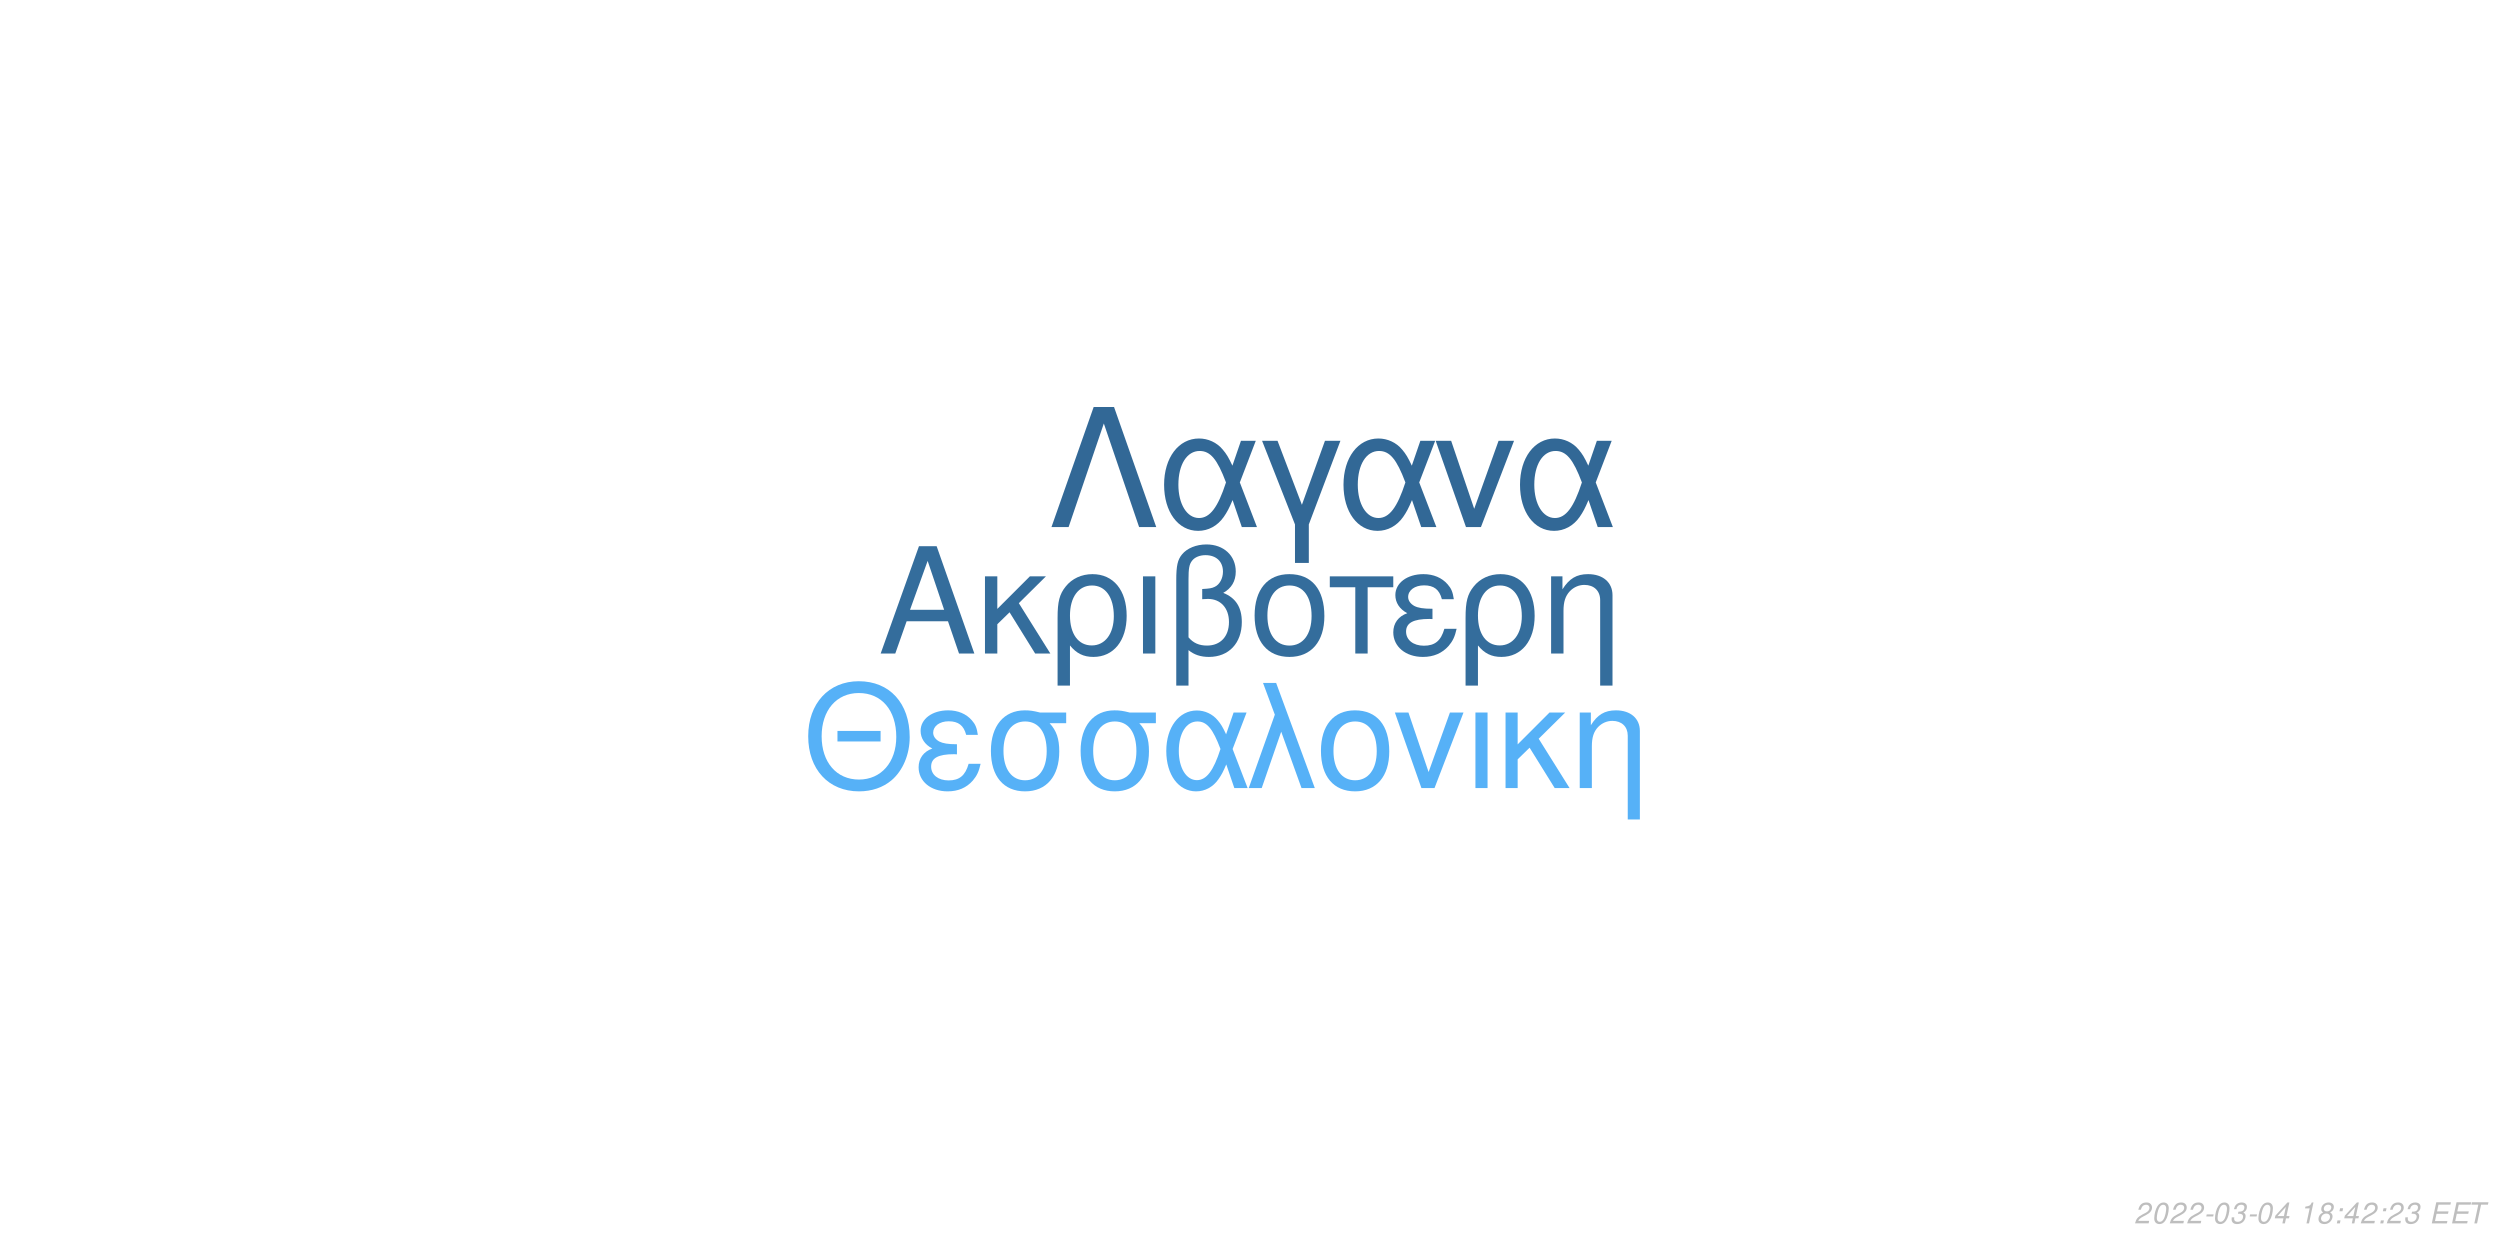
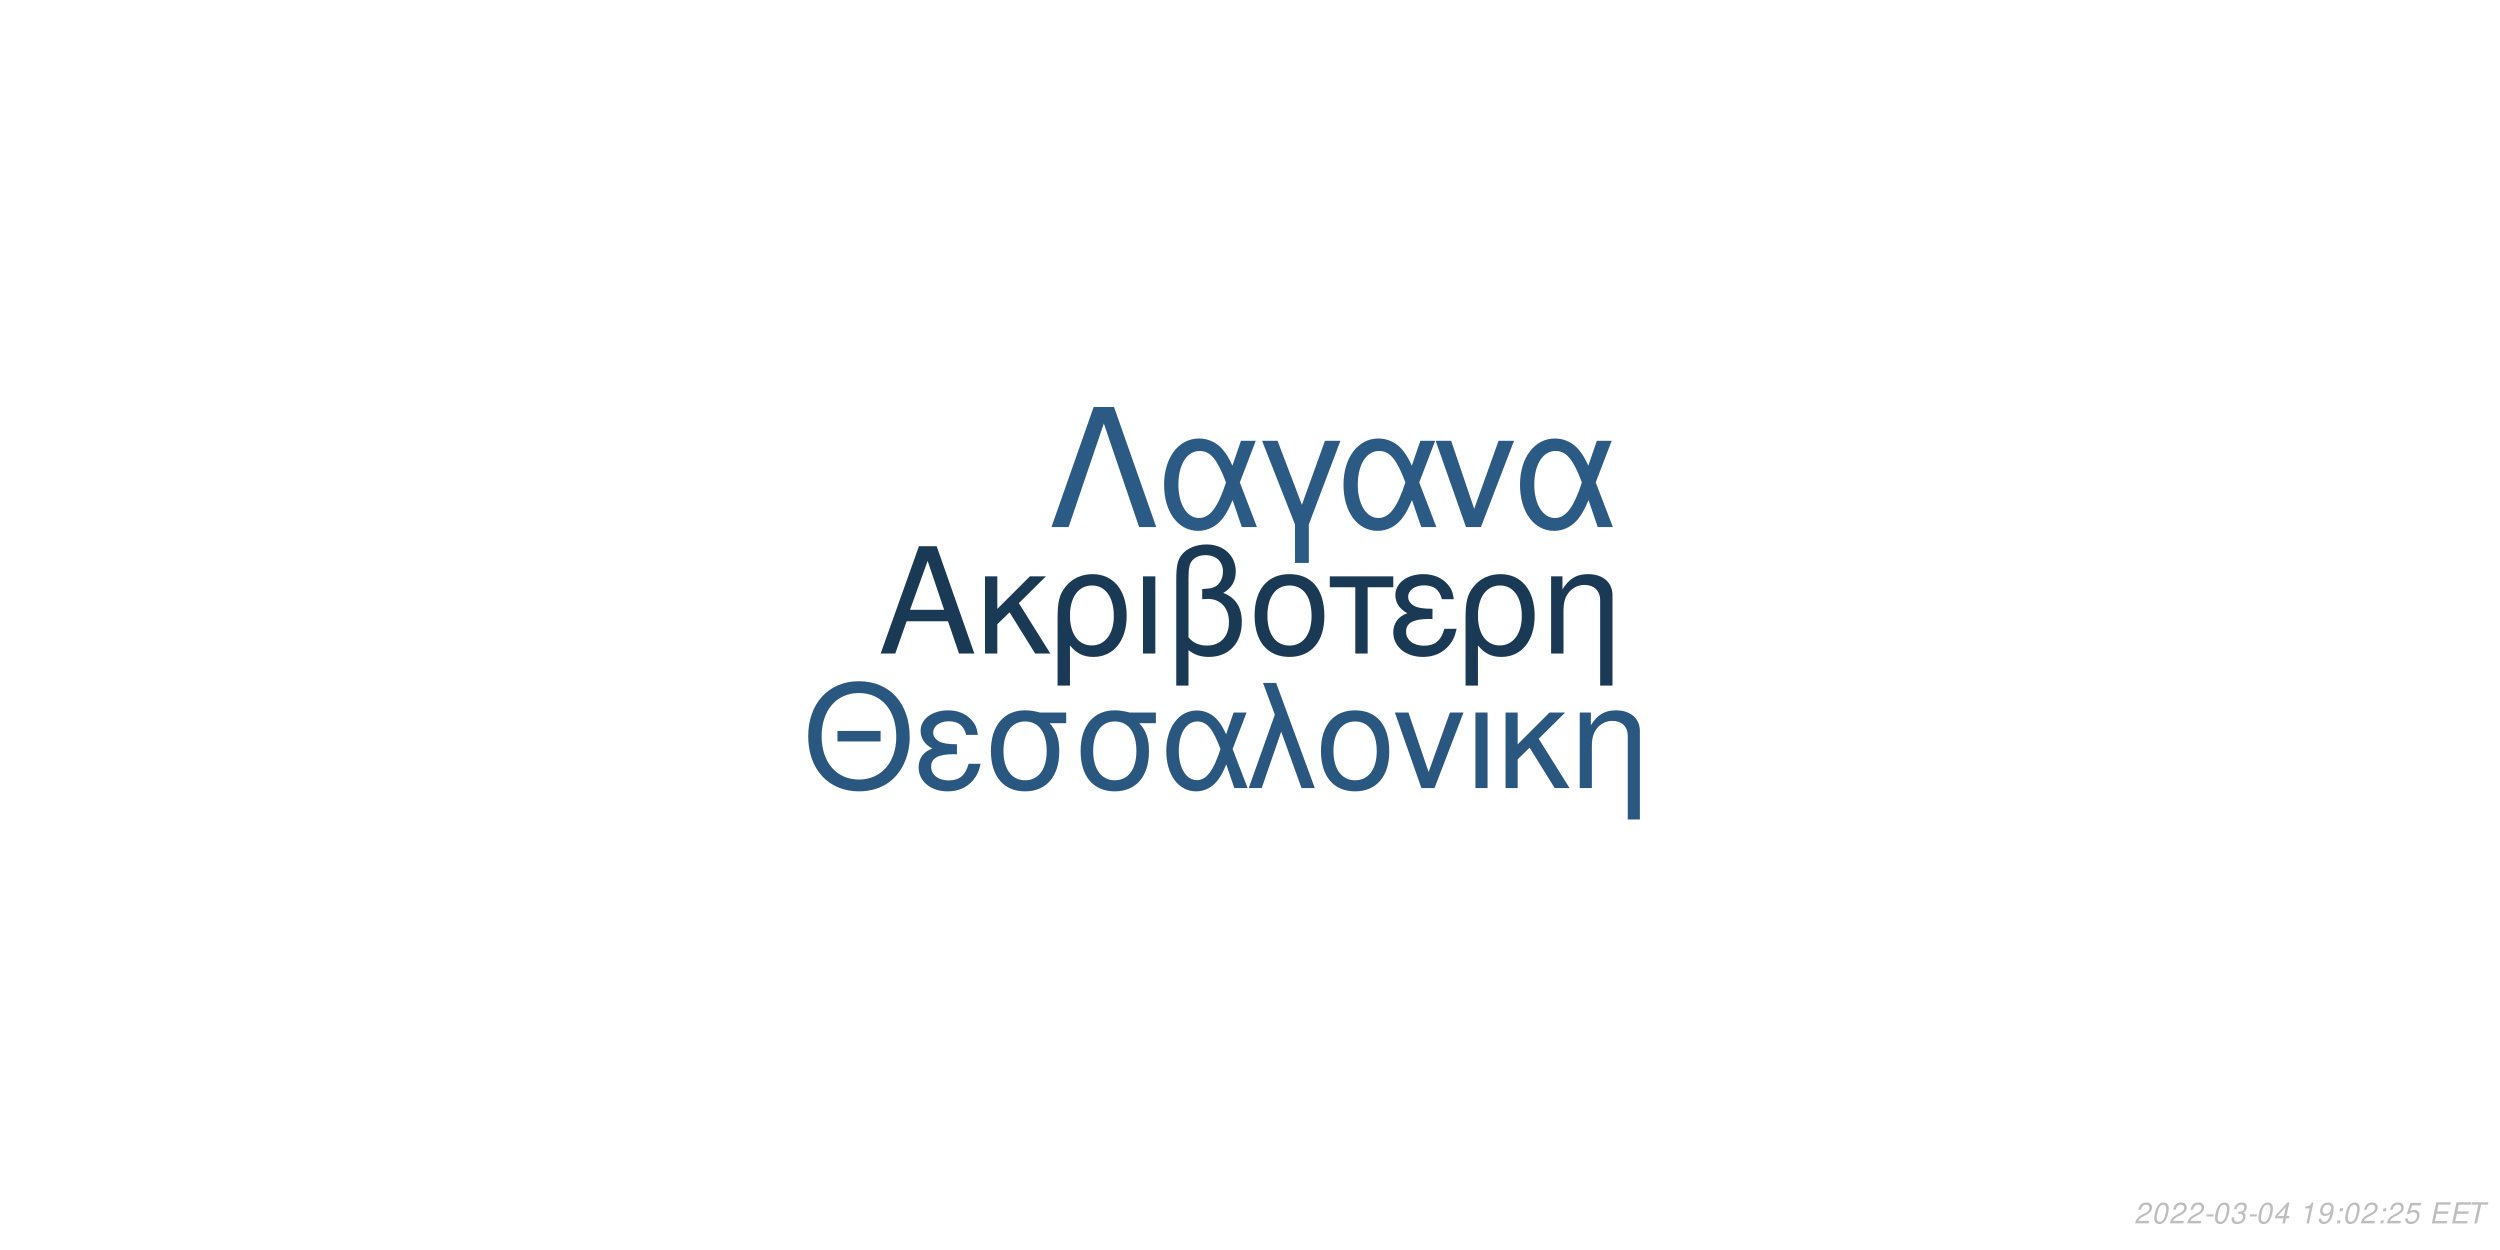
<svg xmlns="http://www.w3.org/2000/svg" xmlns:xlink="http://www.w3.org/1999/xlink" width="864pt" height="432pt" viewBox="0 0 864 432" version="1.1">
  <defs>
    <g>
      <symbol overflow="visible" id="glyph0-0">
        <path style="stroke:none;" d="" />
      </symbol>
      <symbol overflow="visible" id="glyph0-1">
        <path style="stroke:none;" d="M 24.125 -11.141 L 27.938 0 L 33.234 0 L 20.203 -37.094 L 14.094 -37.094 L 0.859 0 L 5.906 0 L 9.828 -11.141 Z M 22.797 -15.109 L 11 -15.109 L 17.094 -32.016 Z M 22.797 -15.109 " />
      </symbol>
      <symbol overflow="visible" id="glyph0-2">
        <path style="stroke:none;" d="M 7.172 -15.422 L 7.172 -26.672 L 2.906 -26.672 L 2.906 0 L 7.172 0 L 7.172 -10.125 L 11.406 -14.25 L 20.25 0 L 25.5 0 L 14.609 -17.406 L 23.969 -26.672 L 18.422 -26.672 Z M 7.172 -15.422 " />
      </symbol>
      <symbol overflow="visible" id="glyph0-3">
        <path style="stroke:none;" d="M 3 11.094 L 7.281 11.094 L 7.281 -2.797 C 9.516 -0.047 11.953 1.172 15.375 1.172 C 22.344 1.172 26.875 -4.422 26.875 -13.031 C 26.875 -21.891 22.297 -27.438 15.062 -27.438 C 11.297 -27.438 7.984 -25.906 5.797 -23.156 C 3.672 -20.516 3 -17.969 3 -12.359 Z M 14.906 -23.516 C 19.547 -23.516 22.438 -19.438 22.438 -12.922 C 22.438 -6.812 19.391 -2.797 14.812 -2.797 C 10.172 -2.797 7.281 -6.766 7.281 -13.125 C 7.281 -19.484 10.234 -23.516 14.906 -23.516 Z M 14.906 -23.516 " />
      </symbol>
      <symbol overflow="visible" id="glyph0-4">
        <path style="stroke:none;" d="M 3.516 0 L 7.781 0 L 7.781 -26.672 L 3.516 -26.672 Z M 3.516 0 " />
      </symbol>
      <symbol overflow="visible" id="glyph0-5">
        <path style="stroke:none;" d="M 4.016 11.094 L 8.25 11.094 L 8.25 -1.172 C 10.172 0.406 12.422 1.172 15.312 1.172 C 22.188 1.172 26.672 -3.609 26.672 -10.891 C 26.672 -15.984 24.578 -19.234 20.25 -20.969 C 23.109 -22.547 24.578 -25.031 24.578 -28.344 C 24.578 -33.844 20.406 -37.703 14.453 -37.703 C 10.938 -37.703 7.734 -36.391 6 -34.25 C 4.484 -32.422 4.016 -30.328 4.016 -25.391 Z M 8.25 -25.656 C 8.25 -29.359 8.5 -30.844 9.469 -32.062 C 10.375 -33.281 12.156 -34 14.094 -34 C 17.812 -34 20.156 -31.812 20.156 -28.297 C 20.156 -25.953 18.984 -23.812 17.297 -23.047 C 16.281 -22.547 15.469 -22.438 12.984 -22.297 L 12.984 -18.781 C 13.734 -18.828 14.344 -18.875 14.969 -18.875 C 19.344 -18.875 22.234 -15.719 22.234 -10.891 C 22.234 -5.906 19.281 -2.75 14.656 -2.75 C 11.953 -2.75 9.922 -3.609 8.25 -5.594 Z M 8.25 -25.656 " />
      </symbol>
      <symbol overflow="visible" id="glyph0-6">
        <path style="stroke:none;" d="M 14.094 -27.438 C 6.562 -27.438 2.094 -22.094 2.094 -13.125 C 2.094 -4.125 6.562 1.172 14.141 1.172 C 21.672 1.172 26.203 -4.172 26.203 -12.922 C 26.203 -22.188 21.828 -27.438 14.094 -27.438 Z M 14.141 -23.516 C 18.938 -23.516 21.781 -19.594 21.781 -12.984 C 21.781 -6.672 18.828 -2.75 14.141 -2.75 C 9.422 -2.75 6.516 -6.672 6.516 -13.125 C 6.516 -19.594 9.422 -23.516 14.141 -23.516 Z M 14.141 -23.516 " />
      </symbol>
      <symbol overflow="visible" id="glyph0-7">
        <path style="stroke:none;" d="M 7.891 0 L 12.156 0 L 12.156 -22.906 L 21.016 -22.906 L 21.016 -26.672 L -0.922 -26.672 L -0.922 -22.906 L 7.891 -22.906 Z M 7.891 0 " />
      </symbol>
      <symbol overflow="visible" id="glyph0-8">
        <path style="stroke:none;" d="M 14.562 -15.469 C 11.344 -15.469 9.562 -15.781 8.297 -16.438 C 6.922 -17.203 6.156 -18.328 6.156 -19.547 C 6.156 -21.891 8.453 -23.562 11.656 -23.562 C 15.062 -23.562 16.953 -22.094 17.812 -18.781 L 21.938 -18.781 C 21.578 -21.266 21.062 -22.5 19.797 -23.922 C 17.812 -26.203 14.906 -27.438 11.453 -27.438 C 5.797 -27.438 1.734 -24.375 1.734 -20.203 C 1.734 -17.609 3.156 -15.375 5.859 -13.938 C 2.797 -12.875 1.016 -10.484 1.016 -7.328 C 1.016 -2.391 5.297 1.172 11.25 1.172 C 14.969 1.172 17.906 -0.109 20.156 -2.641 C 21.578 -4.328 22.297 -5.797 22.906 -8.547 L 18.672 -8.547 C 17.5 -4.422 15.422 -2.703 11.609 -2.703 C 7.938 -2.703 5.438 -4.688 5.438 -7.578 C 5.438 -10.578 7.938 -11.953 13.484 -11.953 C 13.641 -11.953 14.094 -11.953 14.562 -11.906 Z M 14.562 -15.469 " />
      </symbol>
      <symbol overflow="visible" id="glyph0-9">
        <path style="stroke:none;" d="M 3.562 -26.672 L 3.562 0 L 7.844 0 L 7.844 -14.703 C 7.844 -17.906 8.5 -19.891 10.031 -21.531 C 11.406 -22.953 13.188 -23.719 15.062 -23.719 C 18.375 -23.719 20.516 -21.672 20.516 -18.469 L 20.516 11.094 L 24.781 11.094 L 24.781 -20.156 C 24.781 -24.578 21.469 -27.438 16.328 -27.438 C 12.359 -27.438 9.828 -25.906 7.484 -22.188 L 7.484 -26.672 Z M 3.562 -26.672 " />
      </symbol>
      <symbol overflow="visible" id="glyph1-0">
        <path style="stroke:none;" d="" />
      </symbol>
      <symbol overflow="visible" id="glyph1-1">
        <path style="stroke:none;" d="M 26.859 -19.734 L 11.953 -19.734 L 11.953 -16.094 L 26.859 -16.094 Z M 19.328 -36.922 C 8.922 -36.922 1.844 -29.25 1.844 -17.891 C 1.844 -6.484 8.875 1.141 19.391 1.141 C 23.812 1.141 27.703 -0.203 30.641 -2.688 C 34.578 -6.031 36.922 -11.656 36.922 -17.594 C 36.922 -29.297 30 -36.922 19.328 -36.922 Z M 19.328 -32.844 C 27.203 -32.844 32.281 -26.906 32.281 -17.688 C 32.281 -8.922 27.062 -2.938 19.391 -2.938 C 11.609 -2.938 6.484 -8.922 6.484 -17.891 C 6.484 -26.859 11.609 -32.844 19.328 -32.844 Z M 19.328 -32.844 " />
      </symbol>
      <symbol overflow="visible" id="glyph1-2">
        <path style="stroke:none;" d="M 14.25 -15.141 C 11.109 -15.141 9.375 -15.453 8.125 -16.094 C 6.781 -16.844 6.031 -17.938 6.031 -19.141 C 6.031 -21.422 8.266 -23.078 11.406 -23.078 C 14.75 -23.078 16.594 -21.625 17.438 -18.391 L 21.469 -18.391 C 21.125 -20.828 20.625 -22.031 19.391 -23.422 C 17.438 -25.656 14.594 -26.859 11.219 -26.859 C 5.688 -26.859 1.688 -23.875 1.688 -19.781 C 1.688 -17.234 3.094 -15.047 5.734 -13.656 C 2.734 -12.609 1 -10.266 1 -7.172 C 1 -2.344 5.188 1.141 11.016 1.141 C 14.656 1.141 17.547 -0.094 19.734 -2.594 C 21.125 -4.234 21.828 -5.688 22.422 -8.375 L 18.281 -8.375 C 17.141 -4.328 15.094 -2.641 11.359 -2.641 C 7.766 -2.641 5.328 -4.578 5.328 -7.422 C 5.328 -10.359 7.766 -11.703 13.203 -11.703 C 13.359 -11.703 13.797 -11.703 14.25 -11.656 Z M 14.25 -15.141 " />
      </symbol>
      <symbol overflow="visible" id="glyph1-3">
        <path style="stroke:none;" d="M 29 -26.109 L 19.938 -26.109 C 17.594 -26.703 16.438 -26.859 14.703 -26.859 C 7.469 -26.859 2.984 -21.469 2.984 -12.859 C 2.984 -4.031 7.375 1.141 14.797 1.141 C 22.172 1.141 26.609 -4.078 26.609 -12.656 C 26.609 -17.047 25.656 -19.828 23.266 -22.422 L 29 -22.422 Z M 14.797 -23.016 C 19.531 -23.016 22.266 -19.234 22.266 -12.75 C 22.266 -6.531 19.438 -2.688 14.797 -2.688 C 10.172 -2.688 7.328 -6.531 7.328 -12.859 C 7.328 -19.188 10.172 -23.016 14.797 -23.016 Z M 14.797 -23.016 " />
      </symbol>
      <symbol overflow="visible" id="glyph1-4">
        <path style="stroke:none;" d="M 29.344 -26.109 L 24.859 -26.109 L 22.266 -18.578 C 21.125 -21.031 20.484 -22.125 19.328 -23.469 C 17.547 -25.609 14.906 -26.812 12.156 -26.812 C 5.984 -26.812 1.594 -20.984 1.594 -12.812 C 1.594 -4.578 5.828 1.141 11.906 1.141 C 14.953 1.141 17.734 -0.344 19.625 -3.047 C 20.672 -4.531 21.281 -5.688 22.328 -8.172 L 25.109 0 L 29.703 0 L 24.516 -13.5 Z M 20.328 -13.5 C 17.891 -5.922 15.453 -2.734 12.156 -2.734 C 8.516 -2.734 5.922 -6.922 5.922 -12.812 C 5.922 -18.938 8.516 -23.016 12.359 -23.016 C 15.594 -23.016 17.688 -20.531 20.328 -13.5 Z M 20.328 -13.5 " />
      </symbol>
      <symbol overflow="visible" id="glyph1-5">
        <path style="stroke:none;" d="M 1.094 0 L 5.578 0 L 12.312 -19.484 L 19.328 0 L 23.922 0 L 10.562 -36.328 L 6.031 -36.328 L 10.109 -25.359 Z M 1.094 0 " />
      </symbol>
      <symbol overflow="visible" id="glyph1-6">
        <path style="stroke:none;" d="M 13.797 -26.859 C 6.422 -26.859 2.047 -21.625 2.047 -12.859 C 2.047 -4.031 6.422 1.141 13.859 1.141 C 21.234 1.141 25.656 -4.078 25.656 -12.656 C 25.656 -21.719 21.375 -26.859 13.797 -26.859 Z M 13.859 -23.016 C 18.531 -23.016 21.328 -19.188 21.328 -12.703 C 21.328 -6.531 18.438 -2.688 13.859 -2.688 C 9.219 -2.688 6.375 -6.531 6.375 -12.859 C 6.375 -19.188 9.219 -23.016 13.859 -23.016 Z M 13.859 -23.016 " />
      </symbol>
      <symbol overflow="visible" id="glyph1-7">
        <path style="stroke:none;" d="M 14.297 0 L 24.312 -26.109 L 19.625 -26.109 L 12.25 -5.531 L 5.281 -26.109 L 0.594 -26.109 L 9.766 0 Z M 14.297 0 " />
      </symbol>
      <symbol overflow="visible" id="glyph1-8">
        <path style="stroke:none;" d="M 3.438 0 L 7.625 0 L 7.625 -26.109 L 3.438 -26.109 Z M 3.438 0 " />
      </symbol>
      <symbol overflow="visible" id="glyph1-9">
        <path style="stroke:none;" d="M 7.031 -15.094 L 7.031 -26.109 L 2.844 -26.109 L 2.844 0 L 7.031 0 L 7.031 -9.922 L 11.156 -13.953 L 19.828 0 L 24.969 0 L 14.297 -17.047 L 23.469 -26.109 L 18.031 -26.109 Z M 7.031 -15.094 " />
      </symbol>
      <symbol overflow="visible" id="glyph1-10">
        <path style="stroke:none;" d="M 3.484 -26.109 L 3.484 0 L 7.672 0 L 7.672 -14.406 C 7.672 -17.547 8.328 -19.484 9.812 -21.078 C 11.156 -22.469 12.906 -23.219 14.75 -23.219 C 17.984 -23.219 20.078 -21.234 20.078 -18.094 L 20.078 10.859 L 24.266 10.859 L 24.266 -19.734 C 24.266 -24.062 21.031 -26.859 16 -26.859 C 12.109 -26.859 9.609 -25.359 7.328 -21.719 L 7.328 -26.109 Z M 3.484 -26.109 " />
      </symbol>
      <symbol overflow="visible" id="glyph2-0">
        <path style="stroke:none;" d="" />
      </symbol>
      <symbol overflow="visible" id="glyph2-1">
        <path style="stroke:none;" d="M 22.531 -41.484 L 15.484 -41.484 L 0.906 0 L 6.828 0 L 19 -35.797 L 31.188 0 L 37.109 0 Z M 22.531 -41.484 " />
      </symbol>
      <symbol overflow="visible" id="glyph2-2">
        <path style="stroke:none;" d="M 33.516 -29.812 L 28.391 -29.812 L 25.438 -21.219 C 24.125 -24.016 23.391 -25.266 22.078 -26.797 C 20.031 -29.25 17.016 -30.609 13.891 -30.609 C 6.828 -30.609 1.828 -23.953 1.828 -14.625 C 1.828 -5.234 6.656 1.312 13.594 1.312 C 17.078 1.312 20.266 -0.391 22.422 -3.469 C 23.609 -5.172 24.297 -6.484 25.5 -9.328 L 28.688 0 L 33.922 0 L 28 -15.422 Z M 23.219 -15.422 C 20.422 -6.766 17.641 -3.125 13.891 -3.125 C 9.734 -3.125 6.766 -7.906 6.766 -14.625 C 6.766 -21.625 9.734 -26.297 14.109 -26.297 C 17.812 -26.297 20.203 -23.453 23.219 -15.422 Z M 23.219 -15.422 " />
      </symbol>
      <symbol overflow="visible" id="glyph2-3">
        <path style="stroke:none;" d="M 12.062 12.406 L 16.844 12.406 L 16.844 -0.906 L 27.766 -29.812 L 22.422 -29.812 L 14.453 -7.688 L 6.031 -29.812 L 0.688 -29.812 L 12.062 -0.906 Z M 12.062 12.406 " />
      </symbol>
      <symbol overflow="visible" id="glyph2-4">
        <path style="stroke:none;" d="M 16.328 0 L 27.766 -29.812 L 22.422 -29.812 L 14 -6.312 L 6.031 -29.812 L 0.688 -29.812 L 11.156 0 Z M 16.328 0 " />
      </symbol>
      <symbol overflow="visible" id="glyph3-0">
        <path style="stroke:none;" d="" />
      </symbol>
      <symbol overflow="visible" id="glyph3-1">
        <path style="stroke:none;" d="M 5.234 -0.875 L 1.469 -0.875 C 1.641 -1.375 2.203 -1.891 3.109 -2.344 L 4.234 -2.938 C 5.562 -3.625 6.219 -4.469 6.219 -5.484 C 6.219 -5.938 6.062 -6.359 5.797 -6.656 C 5.469 -7.047 4.984 -7.234 4.312 -7.234 C 2.766 -7.234 1.891 -6.453 1.484 -4.734 L 2.375 -4.734 C 2.484 -5.188 2.609 -5.484 2.797 -5.75 C 3.094 -6.203 3.609 -6.453 4.188 -6.453 C 4.891 -6.453 5.344 -6.031 5.344 -5.375 C 5.344 -4.703 4.859 -4.094 4.016 -3.656 L 2.984 -3.125 C 1.234 -2.188 0.797 -1.656 0.344 -0.016 L 5.047 -0.016 Z M 5.234 -0.875 " />
      </symbol>
      <symbol overflow="visible" id="glyph3-2">
        <path style="stroke:none;" d="M 4.203 -7.234 C 3.375 -7.234 2.688 -6.812 2.125 -5.984 C 1.484 -5.047 0.984 -3.188 0.984 -1.734 C 0.984 -1.109 1.172 -0.562 1.484 -0.266 C 1.797 0.047 2.281 0.234 2.766 0.234 C 3.625 0.234 4.281 -0.156 4.859 -1.016 C 5.516 -1.953 6 -3.797 6 -5.266 C 6 -6.5 5.328 -7.234 4.203 -7.234 Z M 4.094 -6.453 C 4.734 -6.453 5.125 -5.984 5.125 -5.156 C 5.125 -4.203 4.781 -2.625 4.406 -1.812 C 3.984 -0.938 3.516 -0.547 2.875 -0.547 C 2.25 -0.547 1.875 -1.031 1.875 -1.828 C 1.875 -2.797 2.203 -4.344 2.594 -5.203 C 2.984 -6.047 3.453 -6.453 4.094 -6.453 Z M 4.094 -6.453 " />
      </symbol>
      <symbol overflow="visible" id="glyph3-3">
        <path style="stroke:none;" d="M 3.516 -3.125 L 1.125 -3.125 L 0.969 -2.406 L 3.359 -2.406 Z M 3.516 -3.125 " />
      </symbol>
      <symbol overflow="visible" id="glyph3-4">
        <path style="stroke:none;" d="M 2.922 -3.312 C 3.125 -3.344 3.234 -3.344 3.375 -3.344 C 4.203 -3.344 4.688 -3 4.688 -2.406 C 4.688 -1.312 3.906 -0.547 2.781 -0.547 C 2.047 -0.547 1.594 -0.938 1.594 -1.562 C 1.594 -1.719 1.609 -1.844 1.656 -2.094 L 0.766 -2.094 C 0.734 -1.797 0.719 -1.641 0.719 -1.469 C 0.719 -0.375 1.406 0.234 2.641 0.234 C 3.547 0.234 4.297 -0.078 4.812 -0.656 C 5.266 -1.156 5.562 -1.875 5.562 -2.547 C 5.562 -3.125 5.344 -3.453 4.797 -3.734 C 5.641 -4.234 6.016 -4.844 6.016 -5.734 C 6.016 -6.656 5.312 -7.234 4.203 -7.234 C 3.375 -7.234 2.672 -6.938 2.188 -6.375 C 1.891 -6.031 1.703 -5.641 1.516 -4.906 L 2.391 -4.906 C 2.5 -5.359 2.594 -5.594 2.734 -5.812 C 3.047 -6.234 3.516 -6.453 4.078 -6.453 C 4.734 -6.453 5.141 -6.125 5.141 -5.578 C 5.141 -5.188 5.016 -4.797 4.797 -4.547 C 4.516 -4.234 4 -4.062 3.266 -4.062 L 3.078 -4.062 Z M 2.922 -3.312 " />
      </symbol>
      <symbol overflow="visible" id="glyph3-5">
        <path style="stroke:none;" d="M 3.625 -1.75 L 3.266 0 L 4.141 0 L 4.516 -1.75 L 5.562 -1.75 L 5.734 -2.531 L 4.688 -2.531 L 5.688 -7.234 L 5.016 -7.234 L 0.844 -2.672 L 0.641 -1.75 Z M 3.797 -2.531 L 1.594 -2.531 L 4.469 -5.703 Z M 3.797 -2.531 " />
      </symbol>
      <symbol overflow="visible" id="glyph3-6">
        <path style="stroke:none;" d="" />
      </symbol>
      <symbol overflow="visible" id="glyph3-7">
        <path style="stroke:none;" d="M 3.703 -5.188 L 2.594 0 L 3.469 0 L 5.016 -7.234 L 4.438 -7.234 C 3.906 -6.156 3.688 -6.016 2.234 -5.812 L 2.109 -5.188 Z M 3.703 -5.188 " />
      </symbol>
      <symbol overflow="visible" id="glyph3-8">
-         <path style="stroke:none;" d="M 4.766 -3.797 C 5.078 -3.969 5.234 -4.078 5.438 -4.234 C 5.812 -4.594 6.062 -5.172 6.062 -5.734 C 6.062 -6.625 5.344 -7.234 4.266 -7.234 C 2.812 -7.234 1.703 -6.219 1.703 -4.875 C 1.703 -4.406 1.875 -4.125 2.359 -3.812 C 1.297 -3.312 0.75 -2.516 0.75 -1.469 C 0.75 -0.438 1.547 0.234 2.812 0.234 C 3.656 0.234 4.359 -0.094 4.938 -0.734 C 5.359 -1.234 5.609 -1.859 5.609 -2.438 C 5.609 -3.047 5.312 -3.516 4.766 -3.797 Z M 4.109 -6.453 C 4.797 -6.453 5.188 -6.125 5.188 -5.578 C 5.188 -5.266 5.062 -4.922 4.859 -4.672 C 4.562 -4.312 4.188 -4.156 3.656 -4.156 C 2.984 -4.156 2.594 -4.453 2.594 -4.984 C 2.594 -5.859 3.203 -6.453 4.109 -6.453 Z M 3.453 -3.406 C 4.234 -3.406 4.734 -2.984 4.734 -2.312 C 4.734 -1.312 3.922 -0.547 2.875 -0.547 C 2.125 -0.547 1.625 -0.969 1.625 -1.625 C 1.625 -2.609 2.438 -3.406 3.453 -3.406 Z M 3.453 -3.406 " />
+         <path style="stroke:none;" d="M 0.844 -1.656 C 0.844 -1.547 0.844 -1.438 0.844 -1.375 C 0.844 -0.406 1.531 0.234 2.578 0.234 C 3.203 0.234 3.766 0.016 4.297 -0.438 C 4.938 -1 5.312 -1.656 5.594 -2.719 C 5.844 -3.672 6.016 -4.766 6.016 -5.375 C 6.016 -5.844 5.844 -6.328 5.547 -6.656 C 5.203 -7.031 4.703 -7.234 4.062 -7.234 C 2.516 -7.234 1.297 -5.938 1.297 -4.266 C 1.297 -3.203 1.984 -2.547 3.047 -2.547 C 3.484 -2.547 3.953 -2.672 4.281 -2.891 C 4.406 -2.984 4.547 -3.078 4.828 -3.344 C 4.438 -1.484 3.703 -0.547 2.703 -0.547 C 2.109 -0.547 1.719 -0.938 1.719 -1.547 L 1.719 -1.656 Z M 3.953 -6.453 C 4.625 -6.453 5.141 -5.953 5.141 -5.281 C 5.141 -4.188 4.312 -3.312 3.297 -3.312 C 2.594 -3.312 2.172 -3.734 2.172 -4.453 C 2.172 -5.562 2.984 -6.453 3.953 -6.453 Z M 3.953 -6.453 " />
      </symbol>
      <symbol overflow="visible" id="glyph3-9">
        <path style="stroke:none;" d="M 2.359 -1.031 L 1.312 -1.031 L 1.094 0 L 2.141 0 Z M 3.266 -5.234 L 2.219 -5.234 L 2 -4.203 L 3.047 -4.203 Z M 3.266 -5.234 " />
      </symbol>
      <symbol overflow="visible" id="glyph3-10">
+         <path style="stroke:none;" d="M 6.297 -7.094 L 2.594 -7.094 L 1.234 -3.234 L 2.047 -3.234 C 2.656 -3.766 2.938 -3.906 3.531 -3.906 C 4.328 -3.906 4.797 -3.453 4.797 -2.688 C 4.797 -1.438 3.969 -0.547 2.828 -0.547 C 2.031 -0.547 1.609 -0.938 1.578 -1.734 L 0.703 -1.734 L 0.703 -1.516 C 0.703 -0.938 0.844 -0.547 1.188 -0.266 C 1.562 0.062 2.078 0.234 2.703 0.234 C 3.656 0.234 4.391 -0.156 4.984 -0.922 C 5.422 -1.5 5.672 -2.234 5.672 -2.953 C 5.672 -4 4.938 -4.672 3.812 -4.672 C 3.328 -4.672 2.906 -4.547 2.406 -4.234 L 3.109 -6.219 L 6.109 -6.219 Z M 6.297 -7.094 " />
+       </symbol>
+       <symbol overflow="visible" id="glyph3-11">
        <path style="stroke:none;" d="M 2.547 -3.312 L 6.5 -3.312 L 6.688 -4.141 L 2.719 -4.141 L 3.219 -6.469 L 7.344 -6.469 L 7.516 -7.297 L 2.453 -7.297 L 0.906 0 L 6.125 0 L 6.297 -0.812 L 2.016 -0.812 Z M 2.547 -3.312 " />
      </symbol>
-       <symbol overflow="visible" id="glyph3-11">
+       <symbol overflow="visible" id="glyph3-12">
        <path style="stroke:none;" d="M 4.938 -6.469 L 7.312 -6.469 L 7.484 -7.297 L 1.75 -7.297 L 1.578 -6.469 L 3.984 -6.469 L 2.609 0 L 3.547 0 Z M 4.938 -6.469 " />
      </symbol>
    </g>
  </defs>
  <g id="surface1">
    <rect x="0" y="0" width="864" height="432" style="fill:rgb(100%,100%,100%);fill-opacity:1;stroke:none;" />
-     <g style="fill:rgb(20.392%,42.745%,61.176%);fill-opacity:1;">
+     <g style="fill:rgb(10.196%,22.353%,33.333%);fill-opacity:1;">
      <use xlink:href="#glyph0-1" x="303.5" y="225.861" />
      <use xlink:href="#glyph0-2" x="337.5" y="225.861" />
      <use xlink:href="#glyph0-3" x="362.5" y="225.861" />
      <use xlink:href="#glyph0-4" x="391.5" y="225.861" />
      <use xlink:href="#glyph0-5" x="402.5" y="225.861" />
      <use xlink:href="#glyph0-6" x="431.5" y="225.861" />
      <use xlink:href="#glyph0-7" x="460.5" y="225.861" />
      <use xlink:href="#glyph0-8" x="480.5" y="225.861" />
      <use xlink:href="#glyph0-3" x="503.5" y="225.861" />
      <use xlink:href="#glyph0-9" x="532.5" y="225.861" />
    </g>
-     <g style="fill:rgb(33.725%,69.412%,96.863%);fill-opacity:1;">
+     <g style="fill:rgb(16.078%,34.118%,49.804%);fill-opacity:1;">
      <use xlink:href="#glyph1-1" x="277.473" y="272.354" />
      <use xlink:href="#glyph1-2" x="316.473" y="272.354" />
      <use xlink:href="#glyph1-3" x="339.473" y="272.354" />
      <use xlink:href="#glyph1-3" x="370.473" y="272.354" />
      <use xlink:href="#glyph1-4" x="401.473" y="272.354" />
      <use xlink:href="#glyph1-5" x="430.473" y="272.354" />
      <use xlink:href="#glyph1-6" x="454.473" y="272.354" />
      <use xlink:href="#glyph1-7" x="481.473" y="272.354" />
      <use xlink:href="#glyph1-8" x="506.473" y="272.354" />
      <use xlink:href="#glyph1-9" x="517.473" y="272.354" />
      <use xlink:href="#glyph1-10" x="542.473" y="272.354" />
    </g>
-     <g style="fill:rgb(19.608%,40.784%,58.824%);fill-opacity:1;">
+     <g style="fill:rgb(16.863%,35.686%,51.765%);fill-opacity:1;">
      <use xlink:href="#glyph2-1" x="362.484" y="182.152" />
      <use xlink:href="#glyph2-2" x="400.484" y="182.152" />
      <use xlink:href="#glyph2-3" x="435.484" y="182.152" />
      <use xlink:href="#glyph2-2" x="462.484" y="182.152" />
      <use xlink:href="#glyph2-4" x="495.484" y="182.152" />
      <use xlink:href="#glyph2-2" x="523.484" y="182.152" />
    </g>
    <g style="fill:rgb(74.51%,74.51%,74.51%);fill-opacity:1;">
      <use xlink:href="#glyph3-1" x="737.52" y="422.81" />
      <use xlink:href="#glyph3-2" x="743.52" y="422.81" />
      <use xlink:href="#glyph3-1" x="749.52" y="422.81" />
      <use xlink:href="#glyph3-1" x="755.52" y="422.81" />
      <use xlink:href="#glyph3-3" x="761.52" y="422.81" />
      <use xlink:href="#glyph3-2" x="764.52" y="422.81" />
      <use xlink:href="#glyph3-4" x="770.52" y="422.81" />
      <use xlink:href="#glyph3-3" x="776.52" y="422.81" />
      <use xlink:href="#glyph3-2" x="779.52" y="422.81" />
      <use xlink:href="#glyph3-5" x="785.52" y="422.81" />
      <use xlink:href="#glyph3-6" x="791.52" y="422.81" />
      <use xlink:href="#glyph3-7" x="794.52" y="422.81" />
      <use xlink:href="#glyph3-8" x="800.52" y="422.81" />
      <use xlink:href="#glyph3-9" x="806.52" y="422.81" />
-       <use xlink:href="#glyph3-5" x="809.52" y="422.81" />
+       <use xlink:href="#glyph3-2" x="809.52" y="422.81" />
      <use xlink:href="#glyph3-1" x="815.52" y="422.81" />
      <use xlink:href="#glyph3-9" x="821.52" y="422.81" />
      <use xlink:href="#glyph3-1" x="824.52" y="422.81" />
-       <use xlink:href="#glyph3-4" x="830.52" y="422.81" />
+       <use xlink:href="#glyph3-10" x="830.52" y="422.81" />
      <use xlink:href="#glyph3-6" x="836.52" y="422.81" />
-       <use xlink:href="#glyph3-10" x="839.52" y="422.81" />
-       <use xlink:href="#glyph3-10" x="846.52" y="422.81" />
-       <use xlink:href="#glyph3-11" x="852.52" y="422.81" />
+       <use xlink:href="#glyph3-11" x="839.52" y="422.81" />
+       <use xlink:href="#glyph3-11" x="846.52" y="422.81" />
+       <use xlink:href="#glyph3-12" x="852.52" y="422.81" />
    </g>
  </g>
</svg>
